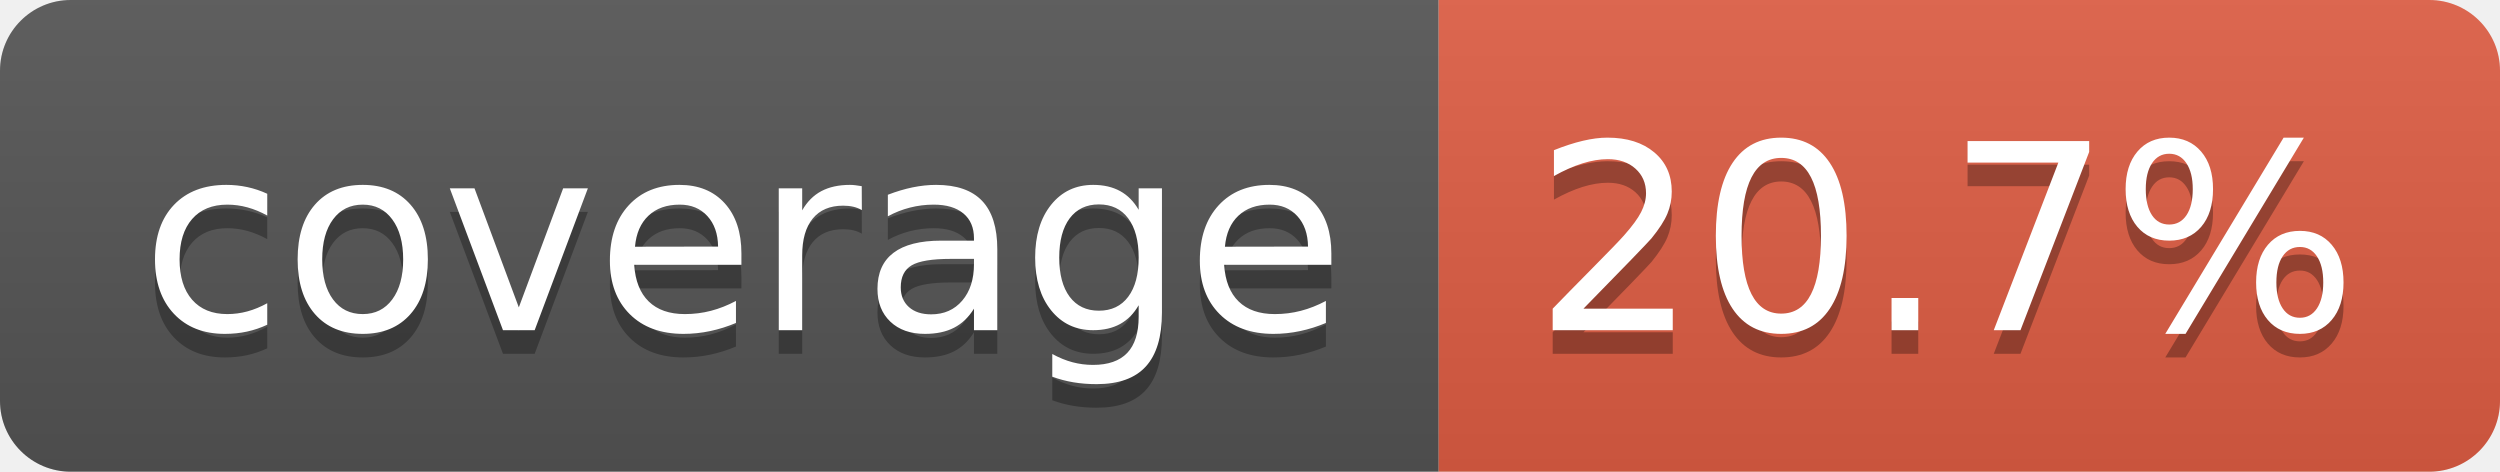
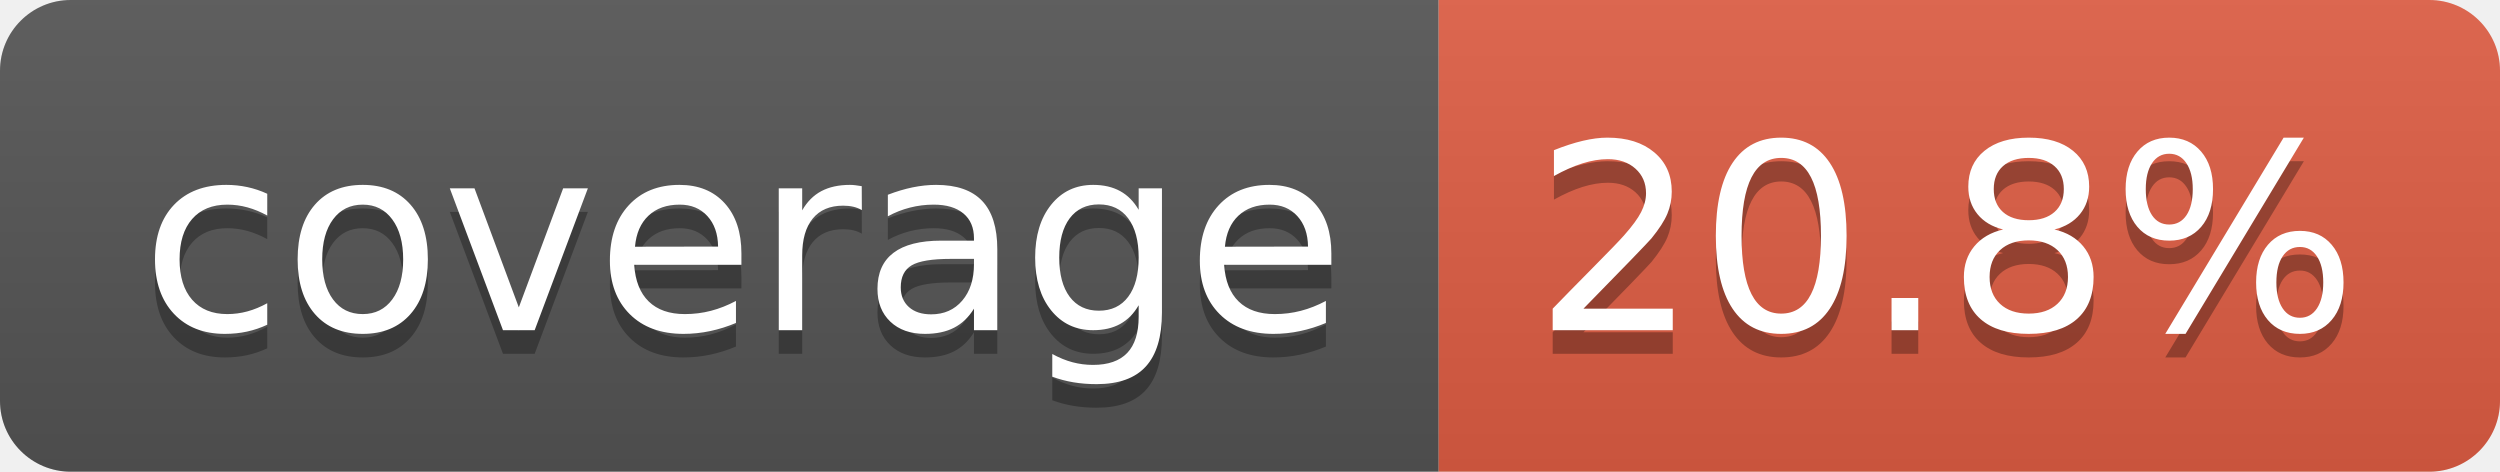
- <svg xmlns="http://www.w3.org/2000/svg" width="106" height="20" role="img" aria-label="coverage: 20.7%">
+ <svg xmlns="http://www.w3.org/2000/svg" width="106" height="20" role="img" aria-label="coverage: 20.8%">
  <linearGradient id="s" x2="0" y2="100%">
    <stop offset="0" stop-color="#bbb" stop-opacity=".1" />
    <stop offset="1" stop-opacity=".1" />
  </linearGradient>
  <clipPath id="r">
    <rect width="106" height="20" rx="3" fill="#fff" />
  </clipPath>
  <g clip-path="url(#r)">
    <rect width="61" height="20" fill="#555" />
    <rect x="61" width="45" height="20" fill="#e05d44" />
    <rect width="106" height="20" fill="url(#s)" />
  </g>
  <g fill="#fff" text-anchor="middle" font-family="Verdana,Geneva,DejaVu Sans,sans-serif" text-rendering="geometricPrecision" font-size="110">
    <text aria-hidden="true" x="315" y="150" fill="#010101" fill-opacity=".3" transform="scale(.1)" textLength="510">coverage</text>
    <text x="315" y="140" transform="scale(.1)" fill="#fff" textLength="510">coverage</text>
-     <text aria-hidden="true" x="825" y="150" fill="#010101" fill-opacity=".3" transform="scale(.1)" textLength="350">20.7%</text>
-     <text x="825" y="140" transform="scale(.1)" fill="#fff" textLength="350">20.7%</text>
+     <text aria-hidden="true" x="825" y="150" fill="#010101" fill-opacity=".3" transform="scale(.1)" textLength="350">20.8%</text>
+     <text x="825" y="140" transform="scale(.1)" fill="#fff" textLength="350">20.8%</text>
  </g>
</svg>
